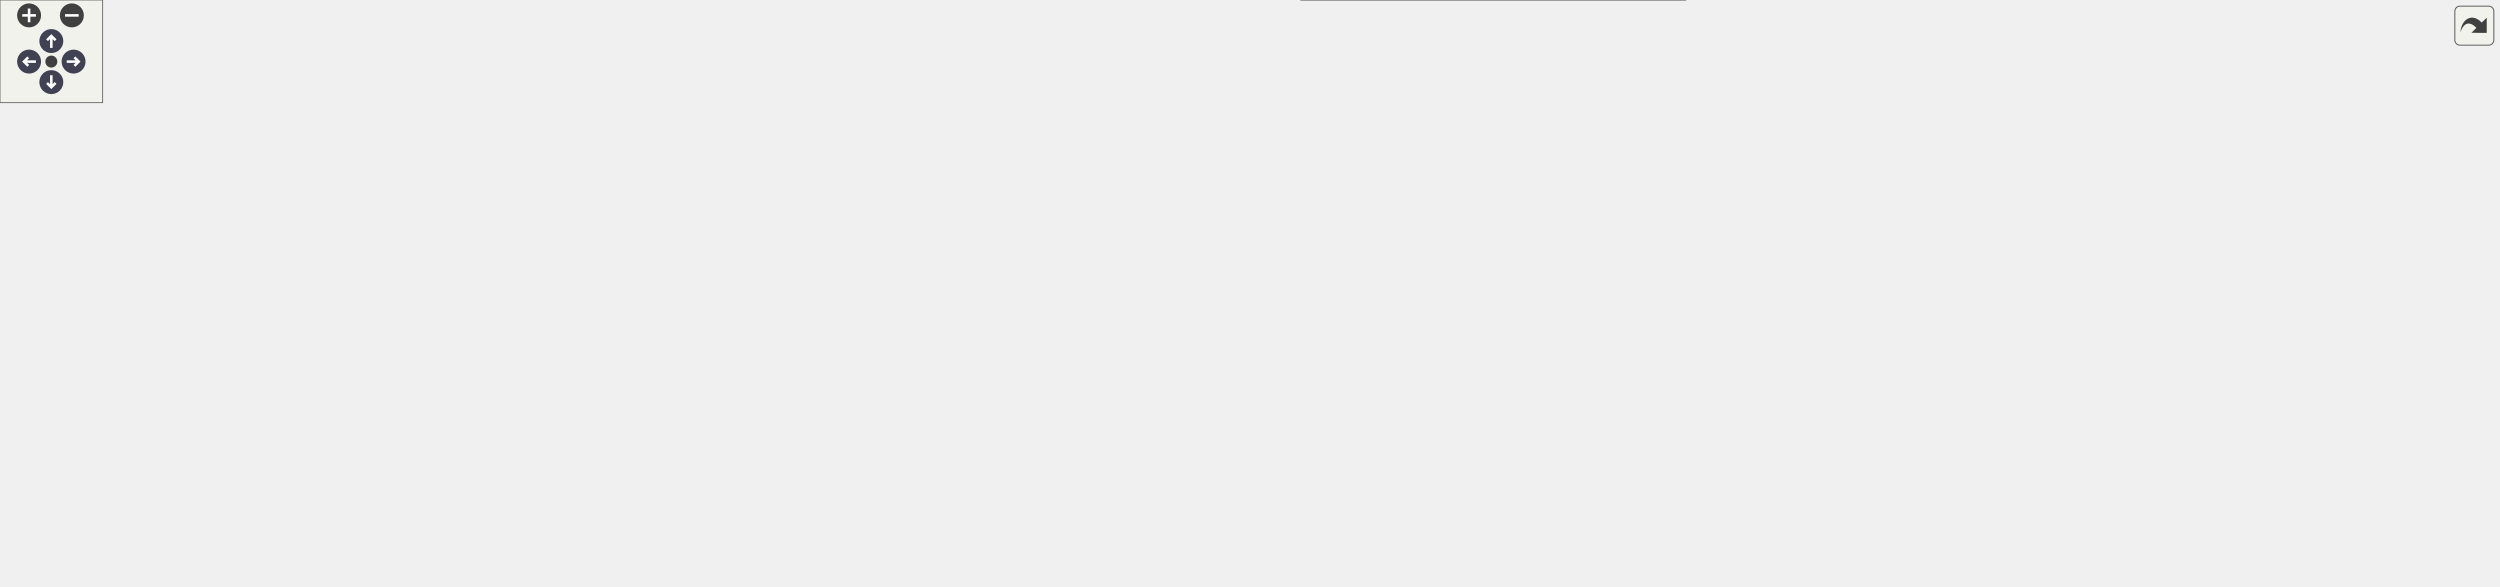
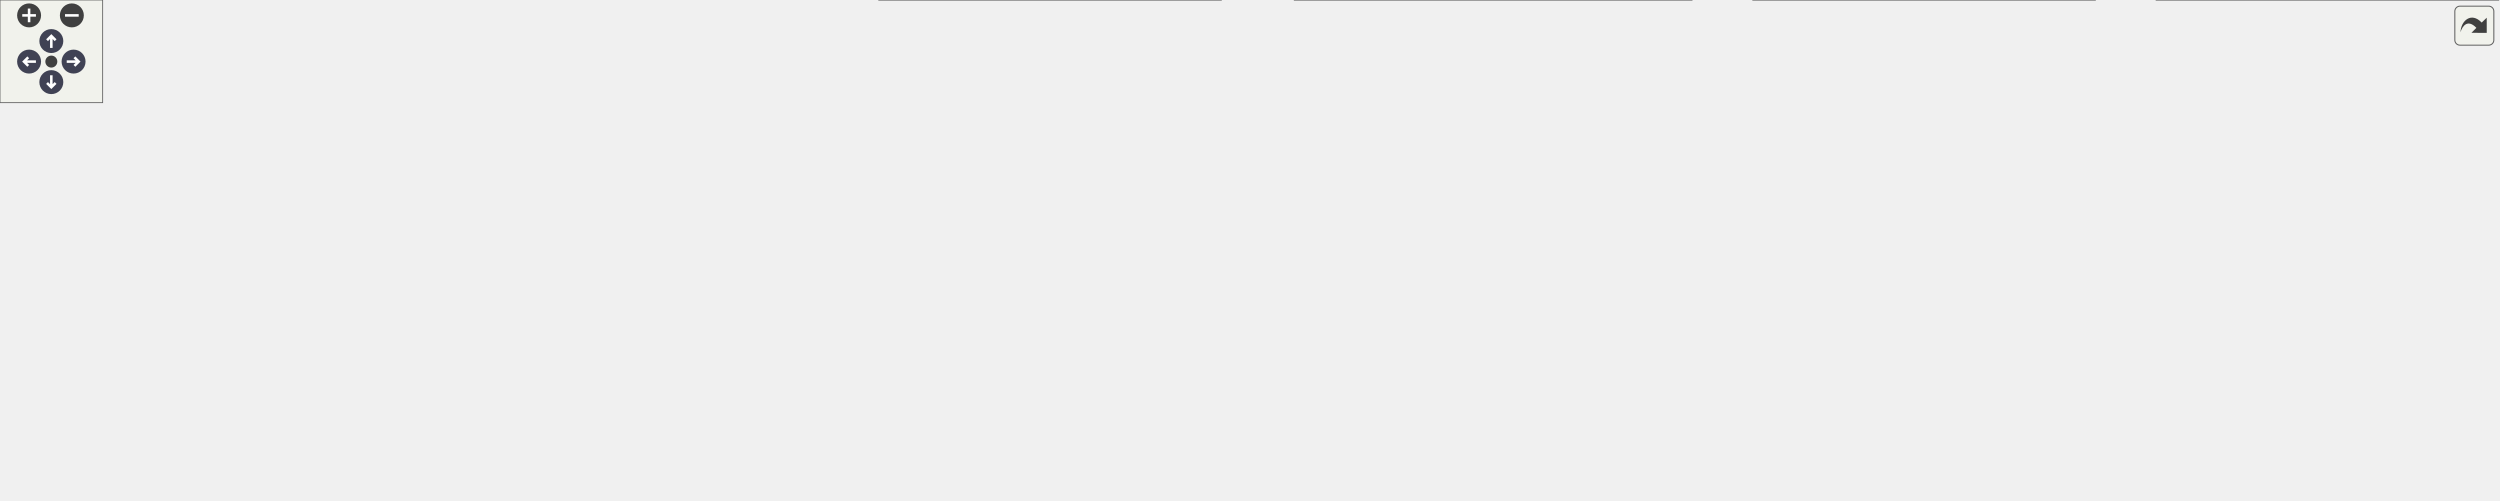
<svg xmlns="http://www.w3.org/2000/svg" xmlns:xlink="http://www.w3.org/1999/xlink" id="main" version="1.1" xml:space="preserve">
  <style type="text/css">
.node, .edge {opacity: 0.7;}
.node.selected, .edge.selected {opacity: 1;}
.edge:hover path { stroke: red; }
.edge:hover polygon { stroke: red; fill: red; }
</style>
  <defs>
    <circle id="rim" cx="0" cy="0" r="7" />
    <circle id="rim2" cx="0" cy="0" r="3.5" />
    <g id="zoomPlus">
      <use xlink:href="#rim" fill="#404040">
        <set attributeName="fill" to="#808080" begin="zoomplus.mouseover" end="zoomplus.mouseout" />
      </use>
      <path d="M-4,0h8M0,-4v8" fill="none" stroke="white" stroke-width="1.5" pointer-events="none" />
    </g>
    <g id="zoomMin">
      <use xlink:href="#rim" fill="#404040">
        <set attributeName="fill" to="#808080" begin="zoomminus.mouseover" end="zoomminus.mouseout" />
      </use>
      <path d="M-4,0h8" fill="none" stroke="white" stroke-width="1.5" pointer-events="none" />
    </g>
    <g id="arrowUp" transform="translate(30 24)">
      <use xlink:href="#rim" />
      <path pointer-events="none" fill="none" stroke="white" stroke-width="1.5" d="M0,-3.0v7 M-2.5,-0.5L0,-3.0L2.5,-0.5" />
    </g>
    <g id="arrowRight" transform="rotate(90) translate(36 -43)">
      <use xlink:href="#rim" />
      <path pointer-events="none" fill="none" stroke="white" stroke-width="1.5" d="M0,-3.0v7 M-2.5,-0.5L0,-3.0L2.5,-0.5" />
    </g>
    <g id="arrowDown" transform="rotate(180) translate(-30 -48)">
      <use xlink:href="#rim" />
      <path pointer-events="none" fill="none" stroke="white" stroke-width="1.5" d="M0,-3.0v7 M-2.5,-0.5L0,-3.0L2.5,-0.5" />
    </g>
    <g id="arrowLeft" transform="rotate(270) translate(-36 17)">
      <use xlink:href="#rim" />
      <path pointer-events="none" fill="none" stroke="white" stroke-width="1.5" d="M0,-3.0v7 M-2.5,-0.5L0,-3.0L2.5,-0.5" />
    </g>
    <g id="resetDef">
      <use xlink:href="#rim2" fill="#404040">
        <set attributeName="fill" to="#808080" begin="reset.mouseover" end="reset.mouseout" />
      </use>
    </g>
  </defs>
  <svg id="graph" class="graph">
    <g id="viewport">
      <g id="Node000001" class="node">
        <g id="a_Node000001">
          <a xlink:title="Creates and configures the main DataSource for the application.">
-             <polygon fill="#999999" stroke="#666666" points="217.75,-157 0,-157 0,-125 217.75,-125 217.75,-157" />
-             <text text-anchor="start" x="8" y="-143.5" font-family="Helvetica,sans-Serif" font-size="10.00">fr.softsf.sudokufx.utils.database.configuration.</text>
-             <text text-anchor="middle" x="108.88" y="-131.5" font-family="Helvetica,sans-Serif" font-size="10.00">DataSourceConfigForTests.hikariDataSource</text>
+             <polygon fill="#999999" stroke="#666666" points="217.75,-182 0,-182 0,-150 217.75,-150 217.75,-182" />
+             <text text-anchor="start" x="8" y="-168.5" font-family="Helvetica,sans-Serif" font-size="10.00">fr.softsf.sudokufx.utils.database.configuration.</text>
+             <text text-anchor="middle" x="108.88" y="-156.5" font-family="Helvetica,sans-Serif" font-size="10.00">DataSourceConfigForTests.hikariDataSource</text>
          </a>
        </g>
      </g>
      <g id="Node000002" class="node">
        <g id="a_Node000002">
-           <a xlink:href="interfacefr_1_1softsf_1_1sudokufx_1_1interfaces_1_1_i_os_folder_factory.html#ad2fbd0fa5081f7b023b0bbf262847cfb" target="_top" xlink:title="Retrieves the path to the OS-specific data folder.">
-             <polygon fill="white" stroke="#666666" points="708,-282 519.5,-282 519.5,-250 708,-250 708,-282" />
-             <text text-anchor="start" x="527.5" y="-268.5" font-family="Helvetica,sans-Serif" font-size="10.00">fr.softsf.sudokufx.interfaces.</text>
-             <text text-anchor="middle" x="613.75" y="-256.5" font-family="Helvetica,sans-Serif" font-size="10.00">IOsFolderFactory.getOsDataFolderPath</text>
+           <a xlink:href="classfr_1_1softsf_1_1sudokufx_1_1utils_1_1database_1_1keystore_1_1_application_keystore.html#a4035c6a874207a20aa0740af0594742a" target="_top" xlink:title="Get database password.">
+             <polygon fill="white" stroke="#666666" points="462.12,-232 262.38,-232 262.38,-200 462.12,-200 462.12,-232" />
+             <text text-anchor="start" x="270.38" y="-218.5" font-family="Helvetica,sans-Serif" font-size="10.00">fr.softsf.sudokufx.utils.database.keystore.</text>
+             <text text-anchor="middle" x="362.25" y="-206.5" font-family="Helvetica,sans-Serif" font-size="10.00">ApplicationKeystore.getPassword</text>
          </a>
        </g>
      </g>
      <g id="edge1_Node000001_Node000002" class="edge">
        <g id="a_edge1_Node000001_Node000002">
          <a xlink:title=" ">
-             <path fill="none" stroke="#63b8ff" d="M134.96,-157.49C162.79,-174.94 209.61,-201.89 253.75,-216 336.82,-242.56 435.16,-255.02 507.89,-260.85" />
-             <polygon fill="#63b8ff" stroke="#63b8ff" points="507.59,-264.34 517.83,-261.62 508.12,-257.36 507.59,-264.34" />
+             <path fill="none" stroke="#63b8ff" d="M192.53,-182.44C216.48,-187.2 242.8,-192.44 267.39,-197.33" />
+             <polygon fill="#63b8ff" stroke="#63b8ff" points="266.57,-200.74 277.06,-199.25 267.93,-193.87 266.57,-200.74" />
          </a>
        </g>
      </g>
      <g id="Node000003" class="node">
        <g id="a_Node000003">
-           <a xlink:href="classfr_1_1softsf_1_1sudokufx_1_1utils_1_1database_1_1keystore_1_1_application_keystore.html#a4035c6a874207a20aa0740af0594742a" target="_top" xlink:title="Get database password.">
-             <polygon fill="white" stroke="#666666" points="462.12,-157 262.38,-157 262.38,-125 462.12,-125 462.12,-157" />
-             <text text-anchor="start" x="270.38" y="-143.5" font-family="Helvetica,sans-Serif" font-size="10.00">fr.softsf.sudokufx.utils.database.keystore.</text>
-             <text text-anchor="middle" x="362.25" y="-131.5" font-family="Helvetica,sans-Serif" font-size="10.00">ApplicationKeystore.getPassword</text>
+           <a xlink:href="classfr_1_1softsf_1_1sudokufx_1_1utils_1_1database_1_1keystore_1_1_application_keystore.html#a3cebafd3f87c717fc974513f34c9de39" target="_top" xlink:title="Get database username.">
+             <polygon fill="white" stroke="#666666" points="462.12,-182 262.38,-182 262.38,-150 462.12,-150 462.12,-182" />
+             <text text-anchor="start" x="270.38" y="-168.5" font-family="Helvetica,sans-Serif" font-size="10.00">fr.softsf.sudokufx.utils.database.keystore.</text>
+             <text text-anchor="middle" x="362.25" y="-156.5" font-family="Helvetica,sans-Serif" font-size="10.00">ApplicationKeystore.getUsername</text>
          </a>
        </g>
      </g>
      <g id="edge2_Node000001_Node000003" class="edge">
        <g id="a_edge2_Node000001_Node000003">
          <a xlink:title=" ">
-             <path fill="none" stroke="#63b8ff" d="M217.94,-141C228.8,-141 239.85,-141 250.74,-141" />
-             <polygon fill="#63b8ff" stroke="#63b8ff" points="250.5,-144.5 260.5,-141 250.5,-137.5 250.5,-144.5" />
+             <path fill="none" stroke="#63b8ff" d="M217.94,-166C228.8,-166 239.85,-166 250.74,-166" />
+             <polygon fill="#63b8ff" stroke="#63b8ff" points="250.5,-169.5 260.5,-166 250.5,-162.5 250.5,-169.5" />
          </a>
        </g>
      </g>
      <g id="Node000004" class="node">
        <g id="a_Node000004">
-           <a xlink:href="classfr_1_1softsf_1_1sudokufx_1_1utils_1_1database_1_1keystore_1_1_application_keystore.html#a3cebafd3f87c717fc974513f34c9de39" target="_top" xlink:title="Get database username.">
-             <polygon fill="white" stroke="#666666" points="462.12,-107 262.38,-107 262.38,-75 462.12,-75 462.12,-107" />
-             <text text-anchor="start" x="270.38" y="-93.5" font-family="Helvetica,sans-Serif" font-size="10.00">fr.softsf.sudokufx.utils.database.keystore.</text>
-             <text text-anchor="middle" x="362.25" y="-81.5" font-family="Helvetica,sans-Serif" font-size="10.00">ApplicationKeystore.getUsername</text>
+           <a xlink:href="classfr_1_1softsf_1_1sudokufx_1_1utils_1_1database_1_1keystore_1_1_application_keystore.html#a983c1ac68091c9b5533cda1496c1ccc5" target="_top" xlink:title="Configures the keystore by managing the entire process of creating, loading, and encrypting the neces...">
+             <polygon fill="white" stroke="#666666" points="470.75,-132 253.75,-132 253.75,-100 470.75,-100 470.75,-132" />
+             <text text-anchor="start" x="261.75" y="-118.5" font-family="Helvetica,sans-Serif" font-size="10.00">fr.softsf.sudokufx.utils.database.keystore.</text>
+             <text text-anchor="middle" x="362.25" y="-106.5" font-family="Helvetica,sans-Serif" font-size="10.00">ApplicationKeystore.setupApplicationKeystore</text>
          </a>
        </g>
      </g>
      <g id="edge3_Node000001_Node000004" class="edge">
        <g id="a_edge3_Node000001_Node000004">
          <a xlink:title=" ">
-             <path fill="none" stroke="#63b8ff" d="M192.53,-124.56C216.48,-119.8 242.8,-114.56 267.39,-109.67" />
-             <polygon fill="#63b8ff" stroke="#63b8ff" points="267.93,-113.13 277.06,-107.75 266.57,-106.26 267.93,-113.13" />
+             <path fill="none" stroke="#63b8ff" d="M192.53,-149.56C216.48,-144.8 242.8,-139.56 267.39,-134.67" />
+             <polygon fill="#63b8ff" stroke="#63b8ff" points="267.93,-138.13 277.06,-132.75 266.57,-131.26 267.93,-138.13" />
          </a>
        </g>
      </g>
      <g id="Node000005" class="node">
        <g id="a_Node000005">
-           <a xlink:href="classfr_1_1softsf_1_1sudokufx_1_1utils_1_1os_1_1_os_folder_factory_manager.html#abe170d1d4c6183a0a6e9d7dd7904fd19" target="_top" xlink:title="Creates and returns an OS-specific folder factory.">
-             <polygon fill="white" stroke="#666666" points="445.62,-57 278.88,-57 278.88,-13 445.62,-13 445.62,-57" />
-             <text text-anchor="start" x="286.88" y="-43.5" font-family="Helvetica,sans-Serif" font-size="10.00">fr.softsf.sudokufx.utils.os.</text>
-             <text text-anchor="start" x="286.88" y="-31.5" font-family="Helvetica,sans-Serif" font-size="10.00">OsFolderFactoryManager.osFolder</text>
-             <text text-anchor="middle" x="362.25" y="-19.5" font-family="Helvetica,sans-Serif" font-size="10.00">Factory</text>
-           </a>
-         </g>
-       </g>
-       <g id="edge4_Node000001_Node000005" class="edge">
-         <g id="a_edge4_Node000001_Node000005">
-           <a xlink:title=" ">
-             <path fill="none" stroke="#63b8ff" d="M137.21,-124.64C165.59,-108.17 211.64,-82.85 253.75,-66 258.34,-64.16 263.07,-62.39 267.89,-60.68" />
-             <polygon fill="#63b8ff" stroke="#63b8ff" points="268.75,-64.08 277.08,-57.53 266.48,-57.46 268.75,-64.08" />
+           <a xlink:href="classfr_1_1softsf_1_1sudokufx_1_1utils_1_1database_1_1keystore_1_1_application_keystore.html#a3c033211ab4f60945ef6ff9d202fbabd" target="_top" xlink:title="Create or update the Keystore.">
+             <polygon fill="white" stroke="#666666" points="720.75,-232 506.75,-232 506.75,-200 720.75,-200 720.75,-232" />
+             <text text-anchor="start" x="514.75" y="-218.5" font-family="Helvetica,sans-Serif" font-size="10.00">fr.softsf.sudokufx.utils.database.keystore.</text>
+             <text text-anchor="middle" x="613.75" y="-206.5" font-family="Helvetica,sans-Serif" font-size="10.00">ApplicationKeystore.createOrUpdateKeystore</text>
+           </a>
+         </g>
+       </g>
+       <g id="edge4_Node000004_Node000005" class="edge">
+         <g id="a_edge4_Node000004_Node000005">
+           <a xlink:title=" ">
+             <path fill="none" stroke="#63b8ff" d="M455.21,-132.48C460.66,-134.94 465.89,-137.76 470.75,-141 493.54,-156.18 483.98,-175.78 506.75,-191 508.58,-192.22 510.46,-193.38 512.38,-194.49" />
+             <polygon fill="#63b8ff" stroke="#63b8ff" points="510.48,-197.45 520.98,-198.87 513.66,-191.21 510.48,-197.45" />
          </a>
        </g>
      </g>
      <g id="Node000006" class="node">
        <g id="a_Node000006">
-           <a xlink:href="classfr_1_1softsf_1_1sudokufx_1_1utils_1_1database_1_1keystore_1_1_application_keystore.html#a983c1ac68091c9b5533cda1496c1ccc5" target="_top" xlink:title="Configures the keystore by managing the entire process of creating, loading, and encrypting the neces...">
-             <polygon fill="white" stroke="#666666" points="470.75,-207 253.75,-207 253.75,-175 470.75,-175 470.75,-207" />
-             <text text-anchor="start" x="261.75" y="-193.5" font-family="Helvetica,sans-Serif" font-size="10.00">fr.softsf.sudokufx.utils.database.keystore.</text>
-             <text text-anchor="middle" x="362.25" y="-181.5" font-family="Helvetica,sans-Serif" font-size="10.00">ApplicationKeystore.setupApplicationKeystore</text>
-           </a>
-         </g>
-       </g>
-       <g id="edge5_Node000001_Node000006" class="edge">
-         <g id="a_edge5_Node000001_Node000006">
-           <a xlink:title=" ">
-             <path fill="none" stroke="#63b8ff" d="M192.53,-157.44C216.48,-162.2 242.8,-167.44 267.39,-172.33" />
-             <polygon fill="#63b8ff" stroke="#63b8ff" points="266.57,-175.74 277.06,-174.25 267.93,-168.87 266.57,-175.74" />
-           </a>
-         </g>
-       </g>
-       <g id="edge16_Node000006_Node000002" class="edge">
-         <g id="a_edge16_Node000006_Node000002">
-           <a xlink:title=" ">
-             <path fill="none" stroke="#63b8ff" d="M406.52,-207.39C434.8,-217.78 472.68,-231.08 506.75,-241 513.48,-242.96 520.49,-244.88 527.54,-246.72" />
-             <polygon fill="#63b8ff" stroke="#63b8ff" points="526.63,-250.1 537.18,-249.18 528.36,-243.32 526.63,-250.1" />
+           <a xlink:href="classfr_1_1softsf_1_1sudokufx_1_1utils_1_1database_1_1keystore_1_1_application_keystore.html#a2a2525acabf35eaaf9dca60b9eb11589" target="_top" xlink:title="Get or set credentials by alias.">
+             <polygon fill="white" stroke="#666666" points="713.62,-182 513.88,-182 513.88,-150 713.62,-150 713.62,-182" />
+             <text text-anchor="start" x="521.88" y="-168.5" font-family="Helvetica,sans-Serif" font-size="10.00">fr.softsf.sudokufx.utils.database.keystore.</text>
+             <text text-anchor="middle" x="613.75" y="-156.5" font-family="Helvetica,sans-Serif" font-size="10.00">ApplicationKeystore.credentials</text>
+           </a>
+         </g>
+       </g>
+       <g id="edge5_Node000004_Node000006" class="edge">
+         <g id="a_edge5_Node000004_Node000006">
+           <a xlink:title=" ">
+             <path fill="none" stroke="#63b8ff" d="M445.29,-132.44C469.06,-137.2 495.19,-142.44 519.59,-147.33" />
+             <polygon fill="#63b8ff" stroke="#63b8ff" points="518.68,-150.72 529.18,-149.25 520.06,-143.85 518.68,-150.72" />
+           </a>
+         </g>
+       </g>
+       <g id="Node000015" class="node">
+         <g id="a_Node000015">
+           <a xlink:href="interfacefr_1_1softsf_1_1sudokufx_1_1interfaces_1_1_i_os_folder_factory.html#ad2fbd0fa5081f7b023b0bbf262847cfb" target="_top" xlink:title="Retrieves the path to the OS-specific data folder.">
+             <polygon fill="white" stroke="#666666" points="708,-132 519.5,-132 519.5,-100 708,-100 708,-132" />
+             <text text-anchor="start" x="527.5" y="-118.5" font-family="Helvetica,sans-Serif" font-size="10.00">fr.softsf.sudokufx.interfaces.</text>
+             <text text-anchor="middle" x="613.75" y="-106.5" font-family="Helvetica,sans-Serif" font-size="10.00">IOsFolderFactory.getOsDataFolderPath</text>
+           </a>
+         </g>
+       </g>
+       <g id="edge14_Node000004_Node000015" class="edge">
+         <g id="a_edge14_Node000004_Node000015">
+           <a xlink:title=" ">
+             <path fill="none" stroke="#63b8ff" d="M471.23,-116C483.31,-116 495.6,-116 507.64,-116" />
+             <polygon fill="#63b8ff" stroke="#63b8ff" points="507.58,-119.5 517.58,-116 507.58,-112.5 507.58,-119.5" />
+           </a>
+         </g>
+       </g>
+       <g id="Node000016" class="node">
+         <g id="a_Node000016">
+           <a xlink:href="classfr_1_1softsf_1_1sudokufx_1_1utils_1_1database_1_1keystore_1_1_application_keystore.html#afa8d0bbf87d5470ae8e2307a5f6e53b0" target="_top" xlink:title="Load the Keystore.">
+             <polygon fill="white" stroke="#666666" points="713.62,-82 513.88,-82 513.88,-50 713.62,-50 713.62,-82" />
+             <text text-anchor="start" x="521.88" y="-68.5" font-family="Helvetica,sans-Serif" font-size="10.00">fr.softsf.sudokufx.utils.database.keystore.</text>
+             <text text-anchor="middle" x="613.75" y="-56.5" font-family="Helvetica,sans-Serif" font-size="10.00">ApplicationKeystore.loadKeyStore</text>
+           </a>
+         </g>
+       </g>
+       <g id="edge15_Node000004_Node000016" class="edge">
+         <g id="a_edge15_Node000004_Node000016">
+           <a xlink:title=" ">
+             <path fill="none" stroke="#63b8ff" d="M445.29,-99.56C469.06,-94.8 495.19,-89.56 519.59,-84.67" />
+             <polygon fill="#63b8ff" stroke="#63b8ff" points="520.06,-88.15 529.18,-82.75 518.68,-81.28 520.06,-88.15" />
+           </a>
+         </g>
+       </g>
+       <g id="Node000017" class="node">
+         <g id="a_Node000017">
+           <a xlink:href="classfr_1_1softsf_1_1sudokufx_1_1utils_1_1database_1_1keystore_1_1_application_keystore.html#a5900042aba7b9c552aacf127f021da37" target="_top" xlink:title="Check the symmetric key presence.">
+             <polygon fill="white" stroke="#666666" points="713.62,-32 513.88,-32 513.88,0 713.62,0 713.62,-32" />
+             <text text-anchor="start" x="521.88" y="-18.5" font-family="Helvetica,sans-Serif" font-size="10.00">fr.softsf.sudokufx.utils.database.keystore.</text>
+             <text text-anchor="middle" x="613.75" y="-6.5" font-family="Helvetica,sans-Serif" font-size="10.00">ApplicationKeystore.symmetricKey</text>
+           </a>
+         </g>
+       </g>
+       <g id="edge16_Node000004_Node000017" class="edge">
+         <g id="a_edge16_Node000004_Node000017">
+           <a xlink:title=" ">
+             <path fill="none" stroke="#63b8ff" d="M389.82,-99.52C417.95,-82.71 464.08,-56.9 506.75,-41 511.75,-39.14 516.93,-37.38 522.2,-35.73" />
+             <polygon fill="#63b8ff" stroke="#63b8ff" points="523.05,-39.13 531.64,-32.93 521.06,-32.42 523.05,-39.13" />
          </a>
        </g>
      </g>
      <g id="Node000007" class="node">
        <g id="a_Node000007">
-           <a xlink:href="classfr_1_1softsf_1_1sudokufx_1_1utils_1_1database_1_1keystore_1_1_application_keystore.html#a3c033211ab4f60945ef6ff9d202fbabd" target="_top" xlink:title="Create or update the Keystore.">
-             <polygon fill="white" stroke="#666666" points="720.75,-182 506.75,-182 506.75,-150 720.75,-150 720.75,-182" />
-             <text text-anchor="start" x="514.75" y="-168.5" font-family="Helvetica,sans-Serif" font-size="10.00">fr.softsf.sudokufx.utils.database.keystore.</text>
-             <text text-anchor="middle" x="613.75" y="-156.5" font-family="Helvetica,sans-Serif" font-size="10.00">ApplicationKeystore.createOrUpdateKeystore</text>
+           <a xlink:href="classfr_1_1softsf_1_1sudokufx_1_1utils_1_1database_1_1keystore_1_1_application_keystore.html#af5312fa49787830d1c7e73806a03b5bb" target="_top" xlink:title="Get credential by alias.">
+             <polygon fill="white" stroke="#666666" points="972.62,-182 772.88,-182 772.88,-150 972.62,-150 972.62,-182" />
+             <text text-anchor="start" x="780.88" y="-168.5" font-family="Helvetica,sans-Serif" font-size="10.00">fr.softsf.sudokufx.utils.database.keystore.</text>
+             <text text-anchor="middle" x="872.75" y="-156.5" font-family="Helvetica,sans-Serif" font-size="10.00">ApplicationKeystore.getCredentials</text>
          </a>
        </g>
      </g>
      <g id="edge6_Node000006_Node000007" class="edge">
        <g id="a_edge6_Node000006_Node000007">
          <a xlink:title=" ">
-             <path fill="none" stroke="#63b8ff" d="M471.23,-180.18C479.2,-179.38 487.26,-178.57 495.28,-177.77" />
-             <polygon fill="#63b8ff" stroke="#63b8ff" points="495.47,-181.27 505.07,-176.79 494.77,-174.3 495.47,-181.27" />
-           </a>
-         </g>
-       </g>
-       <g id="Node000008" class="node">
-         <g id="a_Node000008">
-           <a xlink:href="classfr_1_1softsf_1_1sudokufx_1_1utils_1_1database_1_1keystore_1_1_application_keystore.html#a2a2525acabf35eaaf9dca60b9eb11589" target="_top" xlink:title="Get or set credentials by alias.">
-             <polygon fill="white" stroke="#666666" points="713.62,-132 513.88,-132 513.88,-100 713.62,-100 713.62,-132" />
-             <text text-anchor="start" x="521.88" y="-118.5" font-family="Helvetica,sans-Serif" font-size="10.00">fr.softsf.sudokufx.utils.database.keystore.</text>
-             <text text-anchor="middle" x="613.75" y="-106.5" font-family="Helvetica,sans-Serif" font-size="10.00">ApplicationKeystore.credentials</text>
-           </a>
-         </g>
-       </g>
-       <g id="edge7_Node000006_Node000008" class="edge">
-         <g id="a_edge7_Node000006_Node000008">
-           <a xlink:title=" ">
-             <path fill="none" stroke="#63b8ff" d="M447.88,-174.55C455.75,-172.06 463.48,-169.23 470.75,-166 488.55,-158.1 488.96,-148.93 506.75,-141 510.72,-139.23 514.82,-137.58 519.02,-136.04" />
-             <polygon fill="#63b8ff" stroke="#63b8ff" points="519.82,-139.46 528.15,-132.91 517.55,-132.84 519.82,-139.46" />
-           </a>
-         </g>
-       </g>
-       <g id="Node000017" class="node">
-         <g id="a_Node000017">
-           <a xlink:href="classfr_1_1softsf_1_1sudokufx_1_1utils_1_1database_1_1keystore_1_1_application_keystore.html#afa8d0bbf87d5470ae8e2307a5f6e53b0" target="_top" xlink:title="Load the Keystore.">
-             <polygon fill="white" stroke="#666666" points="713.62,-232 513.88,-232 513.88,-200 713.62,-200 713.62,-232" />
-             <text text-anchor="start" x="521.88" y="-218.5" font-family="Helvetica,sans-Serif" font-size="10.00">fr.softsf.sudokufx.utils.database.keystore.</text>
-             <text text-anchor="middle" x="613.75" y="-206.5" font-family="Helvetica,sans-Serif" font-size="10.00">ApplicationKeystore.loadKeyStore</text>
-           </a>
-         </g>
-       </g>
-       <g id="edge17_Node000006_Node000017" class="edge">
-         <g id="a_edge17_Node000006_Node000017">
-           <a xlink:title=" ">
-             <path fill="none" stroke="#63b8ff" d="M471.23,-201.82C481.58,-202.86 492.09,-203.91 502.46,-204.95" />
-             <polygon fill="#63b8ff" stroke="#63b8ff" points="501.84,-208.4 512.14,-205.92 502.54,-201.44 501.84,-208.4" />
-           </a>
-         </g>
-       </g>
-       <g id="Node000018" class="node">
-         <g id="a_Node000018">
-           <a xlink:href="classfr_1_1softsf_1_1sudokufx_1_1utils_1_1database_1_1keystore_1_1_application_keystore.html#a5900042aba7b9c552aacf127f021da37" target="_top" xlink:title="Check the symmetric key presence.">
-             <polygon fill="white" stroke="#666666" points="713.62,-82 513.88,-82 513.88,-50 713.62,-50 713.62,-82" />
-             <text text-anchor="start" x="521.88" y="-68.5" font-family="Helvetica,sans-Serif" font-size="10.00">fr.softsf.sudokufx.utils.database.keystore.</text>
-             <text text-anchor="middle" x="613.75" y="-56.5" font-family="Helvetica,sans-Serif" font-size="10.00">ApplicationKeystore.symmetricKey</text>
-           </a>
-         </g>
-       </g>
-       <g id="edge18_Node000006_Node000018" class="edge">
-         <g id="a_edge18_Node000006_Node000018">
-           <a xlink:title=" ">
-             <path fill="none" stroke="#63b8ff" d="M457.73,-174.55C462.33,-172.07 466.71,-169.24 470.75,-166 499.6,-142.87 477.94,-114.18 506.75,-91 507.89,-90.08 509.06,-89.2 510.25,-88.35" />
-             <polygon fill="#63b8ff" stroke="#63b8ff" points="511.89,-91.44 518.55,-83.2 508.21,-85.49 511.89,-91.44" />
+             <path fill="none" stroke="#63b8ff" d="M714.11,-166C729.57,-166 745.62,-166 761.31,-166" />
+             <polygon fill="#63b8ff" stroke="#63b8ff" points="761.14,-169.5 771.14,-166 761.14,-162.5 761.14,-169.5" />
          </a>
        </g>
      </g>
      <g id="Node000009" class="node">
        <g id="a_Node000009">
-           <a xlink:href="classfr_1_1softsf_1_1sudokufx_1_1utils_1_1database_1_1keystore_1_1_application_keystore.html#af5312fa49787830d1c7e73806a03b5bb" target="_top" xlink:title="Get credential by alias.">
-             <polygon fill="white" stroke="#666666" points="972.62,-207 772.88,-207 772.88,-175 972.62,-175 972.62,-207" />
-             <text text-anchor="start" x="780.88" y="-193.5" font-family="Helvetica,sans-Serif" font-size="10.00">fr.softsf.sudokufx.utils.database.keystore.</text>
-             <text text-anchor="middle" x="872.75" y="-181.5" font-family="Helvetica,sans-Serif" font-size="10.00">ApplicationKeystore.getCredentials</text>
-           </a>
-         </g>
-       </g>
-       <g id="edge8_Node000008_Node000009" class="edge">
-         <g id="a_edge8_Node000008_Node000009">
-           <a xlink:title=" ">
-             <path fill="none" stroke="#63b8ff" d="M688.24,-132.44C699.18,-135.15 710.29,-138.04 720.75,-141 752.07,-149.86 786.55,-161.16 814.65,-170.77" />
-             <polygon fill="#63b8ff" stroke="#63b8ff" points="813.46,-174.06 824.05,-174.01 815.74,-167.45 813.46,-174.06" />
-           </a>
-         </g>
-       </g>
-       <g id="Node000011" class="node">
-         <g id="a_Node000011">
          <a xlink:href="classfr_1_1softsf_1_1sudokufx_1_1utils_1_1database_1_1keystore_1_1_application_keystore.html#aac0c74b44fb1dd6e9bef9b713a8ba609" target="_top" xlink:title="Set credential by alias.">
            <polygon fill="white" stroke="#666666" points="972.62,-132 772.88,-132 772.88,-100 972.62,-100 972.62,-132" />
            <text text-anchor="start" x="780.88" y="-118.5" font-family="Helvetica,sans-Serif" font-size="10.00">fr.softsf.sudokufx.utils.database.keystore.</text>
            <text text-anchor="middle" x="872.75" y="-106.5" font-family="Helvetica,sans-Serif" font-size="10.00">ApplicationKeystore.setCredentials</text>
          </a>
        </g>
      </g>
-       <g id="edge10_Node000008_Node000011" class="edge">
-         <g id="a_edge10_Node000008_Node000011">
-           <a xlink:title=" ">
-             <path fill="none" stroke="#63b8ff" d="M714.11,-116C729.57,-116 745.62,-116 761.31,-116" />
-             <polygon fill="#63b8ff" stroke="#63b8ff" points="761.14,-119.5 771.14,-116 761.14,-112.5 761.14,-119.5" />
+       <g id="edge8_Node000006_Node000009" class="edge">
+         <g id="a_edge8_Node000006_Node000009">
+           <a xlink:title=" ">
+             <path fill="none" stroke="#63b8ff" d="M699.26,-149.56C723.85,-144.77 750.9,-139.51 776.12,-134.6" />
+             <polygon fill="#63b8ff" stroke="#63b8ff" points="776.56,-138.09 785.71,-132.74 775.22,-131.21 776.56,-138.09" />
+           </a>
+         </g>
+       </g>
+       <g id="Node000008" class="node">
+         <g id="a_Node000008">
+           <a xlink:href="interfacefr_1_1softsf_1_1sudokufx_1_1interfaces_1_1_i_encryption_service.html#a605da446a6ec28faa7c6e1d26a4cb2ca" target="_top" xlink:title="Decrypts the given cipher text using AES-GCM decryption.">
+             <polygon fill="white" stroke="#666666" points="1195.25,-182 1054,-182 1054,-150 1195.25,-150 1195.25,-182" />
+             <text text-anchor="start" x="1062" y="-168.5" font-family="Helvetica,sans-Serif" font-size="10.00">fr.softsf.sudokufx.interfaces.</text>
+             <text text-anchor="middle" x="1124.62" y="-156.5" font-family="Helvetica,sans-Serif" font-size="10.00">IEncryptionService.decrypt</text>
+           </a>
+         </g>
+       </g>
+       <g id="edge7_Node000007_Node000008" class="edge">
+         <g id="a_edge7_Node000007_Node000008">
+           <a xlink:title=" ">
+             <path fill="none" stroke="#63b8ff" d="M972.87,-166C995.84,-166 1020.03,-166 1042.15,-166" />
+             <polygon fill="#63b8ff" stroke="#63b8ff" points="1041.99,-169.5 1051.99,-166 1041.99,-162.5 1041.99,-169.5" />
          </a>
        </g>
      </g>
      <g id="Node000010" class="node">
        <g id="a_Node000010">
-           <a xlink:href="interfacefr_1_1softsf_1_1sudokufx_1_1interfaces_1_1_i_encryption_service.html#a605da446a6ec28faa7c6e1d26a4cb2ca" target="_top" xlink:title="Decrypts the given cipher text using AES-GCM decryption.">
-             <polygon fill="white" stroke="#666666" points="1195.25,-232 1054,-232 1054,-200 1195.25,-200 1195.25,-232" />
-             <text text-anchor="start" x="1062" y="-218.5" font-family="Helvetica,sans-Serif" font-size="10.00">fr.softsf.sudokufx.interfaces.</text>
-             <text text-anchor="middle" x="1124.62" y="-206.5" font-family="Helvetica,sans-Serif" font-size="10.00">IEncryptionService.decrypt</text>
+           <a xlink:href="classfr_1_1softsf_1_1sudokufx_1_1utils_1_1database_1_1keystore_1_1_application_keystore.html#a33216f8f54d7cd930bad1447d08019ba" target="_top" xlink:title="Add alias:secret in the Keystore.">
+             <polygon fill="white" stroke="#666666" points="1224.5,-32 1024.75,-32 1024.75,0 1224.5,0 1224.5,-32" />
+             <text text-anchor="start" x="1032.75" y="-18.5" font-family="Helvetica,sans-Serif" font-size="10.00">fr.softsf.sudokufx.utils.database.keystore.</text>
+             <text text-anchor="middle" x="1124.62" y="-6.5" font-family="Helvetica,sans-Serif" font-size="10.00">ApplicationKeystore.addToKeystore</text>
          </a>
        </g>
      </g>
      <g id="edge9_Node000009_Node000010" class="edge">
        <g id="a_edge9_Node000009_Node000010">
          <a xlink:title=" ">
-             <path fill="none" stroke="#63b8ff" d="M972.87,-200.92C995.84,-203.22 1020.03,-205.64 1042.15,-207.85" />
-             <polygon fill="#63b8ff" stroke="#63b8ff" points="1041.7,-211.32 1052,-208.83 1042.4,-204.36 1041.7,-211.32" />
+             <path fill="none" stroke="#63b8ff" d="M972.97,-99.55C978.49,-97.08 983.8,-94.25 988.75,-91 1011.65,-75.98 1002.11,-56.4 1024.75,-41 1026.56,-39.77 1028.43,-38.6 1030.34,-37.48" />
+             <polygon fill="#63b8ff" stroke="#63b8ff" points="1031.62,-40.76 1038.91,-33.07 1028.42,-34.54 1031.62,-40.76" />
          </a>
        </g>
      </g>
      <g id="Node000012" class="node">
        <g id="a_Node000012">
-           <a xlink:href="classfr_1_1softsf_1_1sudokufx_1_1utils_1_1database_1_1keystore_1_1_application_keystore.html#a33216f8f54d7cd930bad1447d08019ba" target="_top" xlink:title="Add alias:secret in the Keystore.">
+           <a xlink:href="interfacefr_1_1softsf_1_1sudokufx_1_1interfaces_1_1_i_encryption_service.html#a7cd39caadae83b3502b56b96d349cfc5" target="_top" xlink:title="Encrypts the given string using AES-GCM encryption.">
+             <polygon fill="white" stroke="#666666" points="1195.25,-132 1054,-132 1054,-100 1195.25,-100 1195.25,-132" />
+             <text text-anchor="start" x="1062" y="-118.5" font-family="Helvetica,sans-Serif" font-size="10.00">fr.softsf.sudokufx.interfaces.</text>
+             <text text-anchor="middle" x="1124.62" y="-106.5" font-family="Helvetica,sans-Serif" font-size="10.00">IEncryptionService.encrypt</text>
+           </a>
+         </g>
+       </g>
+       <g id="edge11_Node000009_Node000012" class="edge">
+         <g id="a_edge11_Node000009_Node000012">
+           <a xlink:title=" ">
+             <path fill="none" stroke="#63b8ff" d="M972.87,-116C995.84,-116 1020.03,-116 1042.15,-116" />
+             <polygon fill="#63b8ff" stroke="#63b8ff" points="1041.99,-119.5 1051.99,-116 1041.99,-112.5 1041.99,-119.5" />
+           </a>
+         </g>
+       </g>
+       <g id="Node000013" class="node">
+         <g id="a_Node000013">
+           <a xlink:href="classfr_1_1softsf_1_1sudokufx_1_1utils_1_1database_1_1keystore_1_1_generate_secret.html#ac1a554d432a1d4a3f2c32d9ca6594868" target="_top" xlink:title="Generate Passay secret.">
            <polygon fill="white" stroke="#666666" points="1224.5,-82 1024.75,-82 1024.75,-50 1224.5,-50 1224.5,-82" />
            <text text-anchor="start" x="1032.75" y="-68.5" font-family="Helvetica,sans-Serif" font-size="10.00">fr.softsf.sudokufx.utils.database.keystore.</text>
-             <text text-anchor="middle" x="1124.62" y="-56.5" font-family="Helvetica,sans-Serif" font-size="10.00">ApplicationKeystore.addToKeystore</text>
-           </a>
-         </g>
-       </g>
-       <g id="edge11_Node000011_Node000012" class="edge">
-         <g id="a_edge11_Node000011_Node000012">
+             <text text-anchor="middle" x="1124.62" y="-56.5" font-family="Helvetica,sans-Serif" font-size="10.00">GenerateSecret.generatePassaySecret</text>
+           </a>
+         </g>
+       </g>
+       <g id="edge12_Node000009_Node000013" class="edge">
+         <g id="a_edge12_Node000009_Node000013">
          <a xlink:title=" ">
            <path fill="none" stroke="#63b8ff" d="M955.91,-99.56C979.72,-94.8 1005.88,-89.56 1030.32,-84.67" />
            <polygon fill="#63b8ff" stroke="#63b8ff" points="1030.81,-88.14 1039.93,-82.75 1029.43,-81.28 1030.81,-88.14" />
          </a>
        </g>
      </g>
+       <g id="Node000011" class="node">
+         <g id="a_Node000011">
+           <a xlink:href="classfr_1_1softsf_1_1sudokufx_1_1utils_1_1database_1_1keystore_1_1_application_keystore.html#af82e040ae05888410827f695338a3a07" target="_top" xlink:title="Write data to the keystore file.">
+             <polygon fill="white" stroke="#666666" points="1460.25,-32 1260.5,-32 1260.5,0 1460.25,0 1460.25,-32" />
+             <text text-anchor="start" x="1268.5" y="-18.5" font-family="Helvetica,sans-Serif" font-size="10.00">fr.softsf.sudokufx.utils.database.keystore.</text>
+             <text text-anchor="middle" x="1360.38" y="-6.5" font-family="Helvetica,sans-Serif" font-size="10.00">ApplicationKeystore.writeTheKeystore</text>
+           </a>
+         </g>
+       </g>
+       <g id="edge10_Node000010_Node000011" class="edge">
+         <g id="a_edge10_Node000010_Node000011">
+           <a xlink:title=" ">
+             <path fill="none" stroke="#63b8ff" d="M1224.76,-16C1232.71,-16 1240.77,-16 1248.79,-16" />
+             <polygon fill="#63b8ff" stroke="#63b8ff" points="1248.58,-19.5 1258.58,-16 1248.58,-12.5 1248.58,-19.5" />
+           </a>
+         </g>
+       </g>
      <g id="Node000014" class="node">
        <g id="a_Node000014">
-           <a xlink:href="interfacefr_1_1softsf_1_1sudokufx_1_1interfaces_1_1_i_encryption_service.html#a7cd39caadae83b3502b56b96d349cfc5" target="_top" xlink:title="Encrypts the given string using AES-GCM encryption.">
-             <polygon fill="white" stroke="#666666" points="1195.25,-182 1054,-182 1054,-150 1195.25,-150 1195.25,-182" />
-             <text text-anchor="start" x="1062" y="-168.5" font-family="Helvetica,sans-Serif" font-size="10.00">fr.softsf.sudokufx.interfaces.</text>
-             <text text-anchor="middle" x="1124.62" y="-156.5" font-family="Helvetica,sans-Serif" font-size="10.00">IEncryptionService.encrypt</text>
-           </a>
-         </g>
-       </g>
-       <g id="edge13_Node000011_Node000014" class="edge">
-         <g id="a_edge13_Node000011_Node000014">
-           <a xlink:title=" ">
-             <path fill="none" stroke="#63b8ff" d="M955.91,-132.44C983.67,-137.99 1014.63,-144.19 1042.31,-149.73" />
-             <polygon fill="#63b8ff" stroke="#63b8ff" points="1041.58,-153.15 1052.07,-151.68 1042.95,-146.29 1041.58,-153.15" />
-           </a>
-         </g>
-       </g>
-       <g id="Node000015" class="node">
-         <g id="a_Node000015">
-           <a xlink:href="classfr_1_1softsf_1_1sudokufx_1_1utils_1_1database_1_1keystore_1_1_generate_secret.html#ac1a554d432a1d4a3f2c32d9ca6594868" target="_top" xlink:title="Generate Passay secret.">
-             <polygon fill="white" stroke="#666666" points="1224.5,-132 1024.75,-132 1024.75,-100 1224.5,-100 1224.5,-132" />
-             <text text-anchor="start" x="1032.75" y="-118.5" font-family="Helvetica,sans-Serif" font-size="10.00">fr.softsf.sudokufx.utils.database.keystore.</text>
-             <text text-anchor="middle" x="1124.62" y="-106.5" font-family="Helvetica,sans-Serif" font-size="10.00">GenerateSecret.generatePassaySecret</text>
-           </a>
-         </g>
-       </g>
-       <g id="edge14_Node000011_Node000015" class="edge">
-         <g id="a_edge14_Node000011_Node000015">
-           <a xlink:title=" ">
-             <path fill="none" stroke="#63b8ff" d="M972.87,-116C986.17,-116 999.89,-116 1013.37,-116" />
-             <polygon fill="#63b8ff" stroke="#63b8ff" points="1013.12,-119.5 1023.12,-116 1013.12,-112.5 1013.12,-119.5" />
-           </a>
-         </g>
-       </g>
-       <g id="Node000013" class="node">
-         <g id="a_Node000013">
-           <a xlink:href="classfr_1_1softsf_1_1sudokufx_1_1utils_1_1database_1_1keystore_1_1_application_keystore.html#af82e040ae05888410827f695338a3a07" target="_top" xlink:title="Write data to the keystore file.">
+           <a xlink:href="classfr_1_1softsf_1_1sudokufx_1_1utils_1_1database_1_1keystore_1_1_generate_secret.html#a60e50e50087c5e2e578a7e14fa9d2b2e" target="_top" xlink:title="Define the secret special characters.">
            <polygon fill="white" stroke="#666666" points="1460.25,-82 1260.5,-82 1260.5,-50 1460.25,-50 1460.25,-82" />
            <text text-anchor="start" x="1268.5" y="-68.5" font-family="Helvetica,sans-Serif" font-size="10.00">fr.softsf.sudokufx.utils.database.keystore.</text>
-             <text text-anchor="middle" x="1360.38" y="-56.5" font-family="Helvetica,sans-Serif" font-size="10.00">ApplicationKeystore.writeTheKeystore</text>
-           </a>
-         </g>
-       </g>
-       <g id="edge12_Node000012_Node000013" class="edge">
-         <g id="a_edge12_Node000012_Node000013">
+             <text text-anchor="middle" x="1360.38" y="-56.5" font-family="Helvetica,sans-Serif" font-size="10.00">GenerateSecret.createSpecialChars</text>
+           </a>
+         </g>
+       </g>
+       <g id="edge13_Node000013_Node000014" class="edge">
+         <g id="a_edge13_Node000013_Node000014">
          <a xlink:title=" ">
            <path fill="none" stroke="#63b8ff" d="M1224.76,-66C1232.71,-66 1240.77,-66 1248.79,-66" />
            <polygon fill="#63b8ff" stroke="#63b8ff" points="1248.58,-69.5 1258.58,-66 1248.58,-62.5 1248.58,-69.5" />
          </a>
        </g>
      </g>
-       <g id="Node000016" class="node">
-         <g id="a_Node000016">
-           <a xlink:href="classfr_1_1softsf_1_1sudokufx_1_1utils_1_1database_1_1keystore_1_1_generate_secret.html#a60e50e50087c5e2e578a7e14fa9d2b2e" target="_top" xlink:title="Define the secret special characters.">
-             <polygon fill="white" stroke="#666666" points="1460.25,-132 1260.5,-132 1260.5,-100 1460.25,-100 1460.25,-132" />
-             <text text-anchor="start" x="1268.5" y="-118.5" font-family="Helvetica,sans-Serif" font-size="10.00">fr.softsf.sudokufx.utils.database.keystore.</text>
-             <text text-anchor="middle" x="1360.38" y="-106.5" font-family="Helvetica,sans-Serif" font-size="10.00">GenerateSecret.createSpecialChars</text>
-           </a>
-         </g>
-       </g>
-       <g id="edge15_Node000015_Node000016" class="edge">
-         <g id="a_edge15_Node000015_Node000016">
-           <a xlink:title=" ">
-             <path fill="none" stroke="#63b8ff" d="M1224.76,-116C1232.71,-116 1240.77,-116 1248.79,-116" />
-             <polygon fill="#63b8ff" stroke="#63b8ff" points="1248.58,-119.5 1258.58,-116 1248.58,-112.5 1248.58,-119.5" />
+       <g id="Node000018" class="node">
+         <g id="a_Node000018">
+           <a xlink:href="classfr_1_1softsf_1_1sudokufx_1_1utils_1_1database_1_1keystore_1_1_application_keystore.html#a93c64173e1fcbc1b3cea7c653cec93fc" target="_top" xlink:title="Get the symmetric key and set encryption service.">
+             <polygon fill="white" stroke="#666666" points="985,-82 760.5,-82 760.5,-50 985,-50 985,-82" />
+             <text text-anchor="start" x="768.5" y="-68.5" font-family="Helvetica,sans-Serif" font-size="10.00">fr.softsf.sudokufx.utils.database.keystore.</text>
+             <text text-anchor="middle" x="872.75" y="-56.5" font-family="Helvetica,sans-Serif" font-size="10.00">ApplicationKeystore.symmetricKeyIsInKeystore</text>
+           </a>
+         </g>
+       </g>
+       <g id="edge17_Node000017_Node000018" class="edge">
+         <g id="a_edge17_Node000017_Node000018">
+           <a xlink:title=" ">
+             <path fill="none" stroke="#63b8ff" d="M699.26,-32.44C723.85,-37.23 750.9,-42.49 776.12,-47.4" />
+             <polygon fill="#63b8ff" stroke="#63b8ff" points="775.22,-50.79 785.71,-49.26 776.56,-43.91 775.22,-50.79" />
          </a>
        </g>
      </g>
      <g id="Node000019" class="node">
        <g id="a_Node000019">
-           <a xlink:href="classfr_1_1softsf_1_1sudokufx_1_1utils_1_1database_1_1keystore_1_1_application_keystore.html#a93c64173e1fcbc1b3cea7c653cec93fc" target="_top" xlink:title="Get the symmetric key and set encryption service.">
-             <polygon fill="white" stroke="#666666" points="985,-32 760.5,-32 760.5,0 985,0 985,-32" />
-             <text text-anchor="start" x="768.5" y="-18.5" font-family="Helvetica,sans-Serif" font-size="10.00">fr.softsf.sudokufx.utils.database.keystore.</text>
-             <text text-anchor="middle" x="872.75" y="-6.5" font-family="Helvetica,sans-Serif" font-size="10.00">ApplicationKeystore.symmetricKeyIsInKeystore</text>
-           </a>
-         </g>
-       </g>
-       <g id="edge19_Node000018_Node000019" class="edge">
-         <g id="a_edge19_Node000018_Node000019">
-           <a xlink:title=" ">
-             <path fill="none" stroke="#63b8ff" d="M699.26,-49.56C723.85,-44.77 750.9,-39.51 776.12,-34.6" />
-             <polygon fill="#63b8ff" stroke="#63b8ff" points="776.56,-38.09 785.71,-32.74 775.22,-31.21 776.56,-38.09" />
-           </a>
-         </g>
-       </g>
-       <g id="Node000020" class="node">
-         <g id="a_Node000020">
          <a xlink:href="classfr_1_1softsf_1_1sudokufx_1_1utils_1_1database_1_1keystore_1_1_application_keystore.html#a26a6110e68a3530dff60cf57f1616a25" target="_top" xlink:title="Set the symmetric key and set encryption service.">
-             <polygon fill="white" stroke="#666666" points="988.75,-82 756.75,-82 756.75,-50 988.75,-50 988.75,-82" />
-             <text text-anchor="start" x="764.75" y="-68.5" font-family="Helvetica,sans-Serif" font-size="10.00">fr.softsf.sudokufx.utils.database.keystore.</text>
-             <text text-anchor="middle" x="872.75" y="-56.5" font-family="Helvetica,sans-Serif" font-size="10.00">ApplicationKeystore.symmetricKeyNotInKeystore</text>
-           </a>
-         </g>
-       </g>
-       <g id="edge20_Node000018_Node000020" class="edge">
-         <g id="a_edge20_Node000018_Node000020">
-           <a xlink:title=" ">
-             <path fill="none" stroke="#63b8ff" d="M714.11,-59.41C724.28,-59.3 734.7,-59.24 745.11,-59.25" />
-             <polygon fill="#63b8ff" stroke="#63b8ff" points="744.86,-62.75 754.87,-59.28 744.88,-55.75 744.86,-62.75" />
-           </a>
-         </g>
-       </g>
-       <g id="edge21_Node000020_Node000012" class="edge">
-         <g id="a_edge21_Node000020_Node000012">
-           <a xlink:title=" ">
-             <path fill="none" stroke="#63b8ff" d="M989.18,-66C997.08,-66 1005.04,-66 1012.92,-66" />
-             <polygon fill="#63b8ff" stroke="#63b8ff" points="1012.88,-69.5 1022.88,-66 1012.88,-62.5 1012.88,-69.5" />
-           </a>
-         </g>
-       </g>
-       <g id="edge22_Node000020_Node000018" class="edge">
-         <g id="a_edge22_Node000020_Node000018">
-           <a xlink:title=" ">
-             <path fill="none" stroke="#63b8ff" d="M756.38,-72.72C746.13,-72.77 735.77,-72.76 725.56,-72.69" />
-             <polygon fill="#63b8ff" stroke="#63b8ff" points="725.66,-69.19 715.63,-72.61 725.6,-76.19 725.66,-69.19" />
+             <polygon fill="white" stroke="#666666" points="988.75,-32 756.75,-32 756.75,0 988.75,0 988.75,-32" />
+             <text text-anchor="start" x="764.75" y="-18.5" font-family="Helvetica,sans-Serif" font-size="10.00">fr.softsf.sudokufx.utils.database.keystore.</text>
+             <text text-anchor="middle" x="872.75" y="-6.5" font-family="Helvetica,sans-Serif" font-size="10.00">ApplicationKeystore.symmetricKeyNotInKeystore</text>
+           </a>
+         </g>
+       </g>
+       <g id="edge18_Node000017_Node000019" class="edge">
+         <g id="a_edge18_Node000017_Node000019">
+           <a xlink:title=" ">
+             <path fill="none" stroke="#63b8ff" d="M714.11,-9.41C724.28,-9.3 734.7,-9.24 745.11,-9.25" />
+             <polygon fill="#63b8ff" stroke="#63b8ff" points="744.86,-12.75 754.87,-9.28 744.88,-5.75 744.86,-12.75" />
+           </a>
+         </g>
+       </g>
+       <g id="edge19_Node000019_Node000010" class="edge">
+         <g id="a_edge19_Node000019_Node000010">
+           <a xlink:title=" ">
+             <path fill="none" stroke="#63b8ff" d="M989.18,-16C997.08,-16 1005.04,-16 1012.92,-16" />
+             <polygon fill="#63b8ff" stroke="#63b8ff" points="1012.88,-19.5 1022.88,-16 1012.88,-12.5 1012.88,-19.5" />
+           </a>
+         </g>
+       </g>
+       <g id="edge20_Node000019_Node000017" class="edge">
+         <g id="a_edge20_Node000019_Node000017">
+           <a xlink:title=" ">
+             <path fill="none" stroke="#63b8ff" d="M756.38,-22.72C746.13,-22.77 735.77,-22.76 725.56,-22.69" />
+             <polygon fill="#63b8ff" stroke="#63b8ff" points="725.66,-19.19 715.63,-22.61 725.6,-26.19 725.66,-19.19" />
          </a>
        </g>
      </g>
    </g>
  </svg>
  <g id="navigator" transform="translate(0 0)" fill="#404254">
    <rect fill="#f2f5e9" fill-opacity="0.5" stroke="#606060" stroke-width=".5" x="0" y="0" width="60" height="60" />
    <use id="zoomplus" xlink:href="#zoomPlus" x="17" y="9" />
    <use id="zoomminus" xlink:href="#zoomMin" x="42" y="9" />
    <use id="reset" xlink:href="#resetDef" x="30" y="36" />
    <use id="arrowup" xlink:href="#arrowUp" x="0" y="0" />
    <use id="arrowright" xlink:href="#arrowRight" x="0" y="0" />
    <use id="arrowdown" xlink:href="#arrowDown" x="0" y="0" />
    <use id="arrowleft" xlink:href="#arrowLeft" x="0" y="0" />
  </g>
  <svg viewBox="0 0 15 15" width="100%" height="30px" preserveAspectRatio="xMaxYMin meet">
    <g id="arrow_out" transform="scale(0.3 0.3)">
      <a xlink:href="classfr_1_1softsf_1_1sudokufx_1_1utils_1_1database_1_1configuration_1_1_data_source_config_for_tests_a2de1e81fe722a6bc69970ed4d407e9cc_cgraph_org.svg" target="_base">
        <rect id="button" ry="5" rx="5" y="6" x="6" height="38" width="38" fill="#f2f5e9" fill-opacity="0.5" stroke="#606060" stroke-width="1.0" />
        <path id="arrow" d="M 11.5,31.437 C 11.94,20.098 22.043,11.323 32.159,21.979 L 37.069,17.246 C 37.069,17.246 37.088,32 37.088,32 L 22.16,31.978 C 22.16,31.978 26.998,27.14 26.998,27.14 C 18.529,18.264 13.292,25.23 11.5,31.437 z" style="fill:#404040;" />
      </a>
    </g>
  </svg>
  <style type="text/css">

[data-mouse-over-selected='false'] { opacity: 0.7; }
[data-mouse-over-selected='true']  { opacity: 1.0; }

</style>
</svg>
